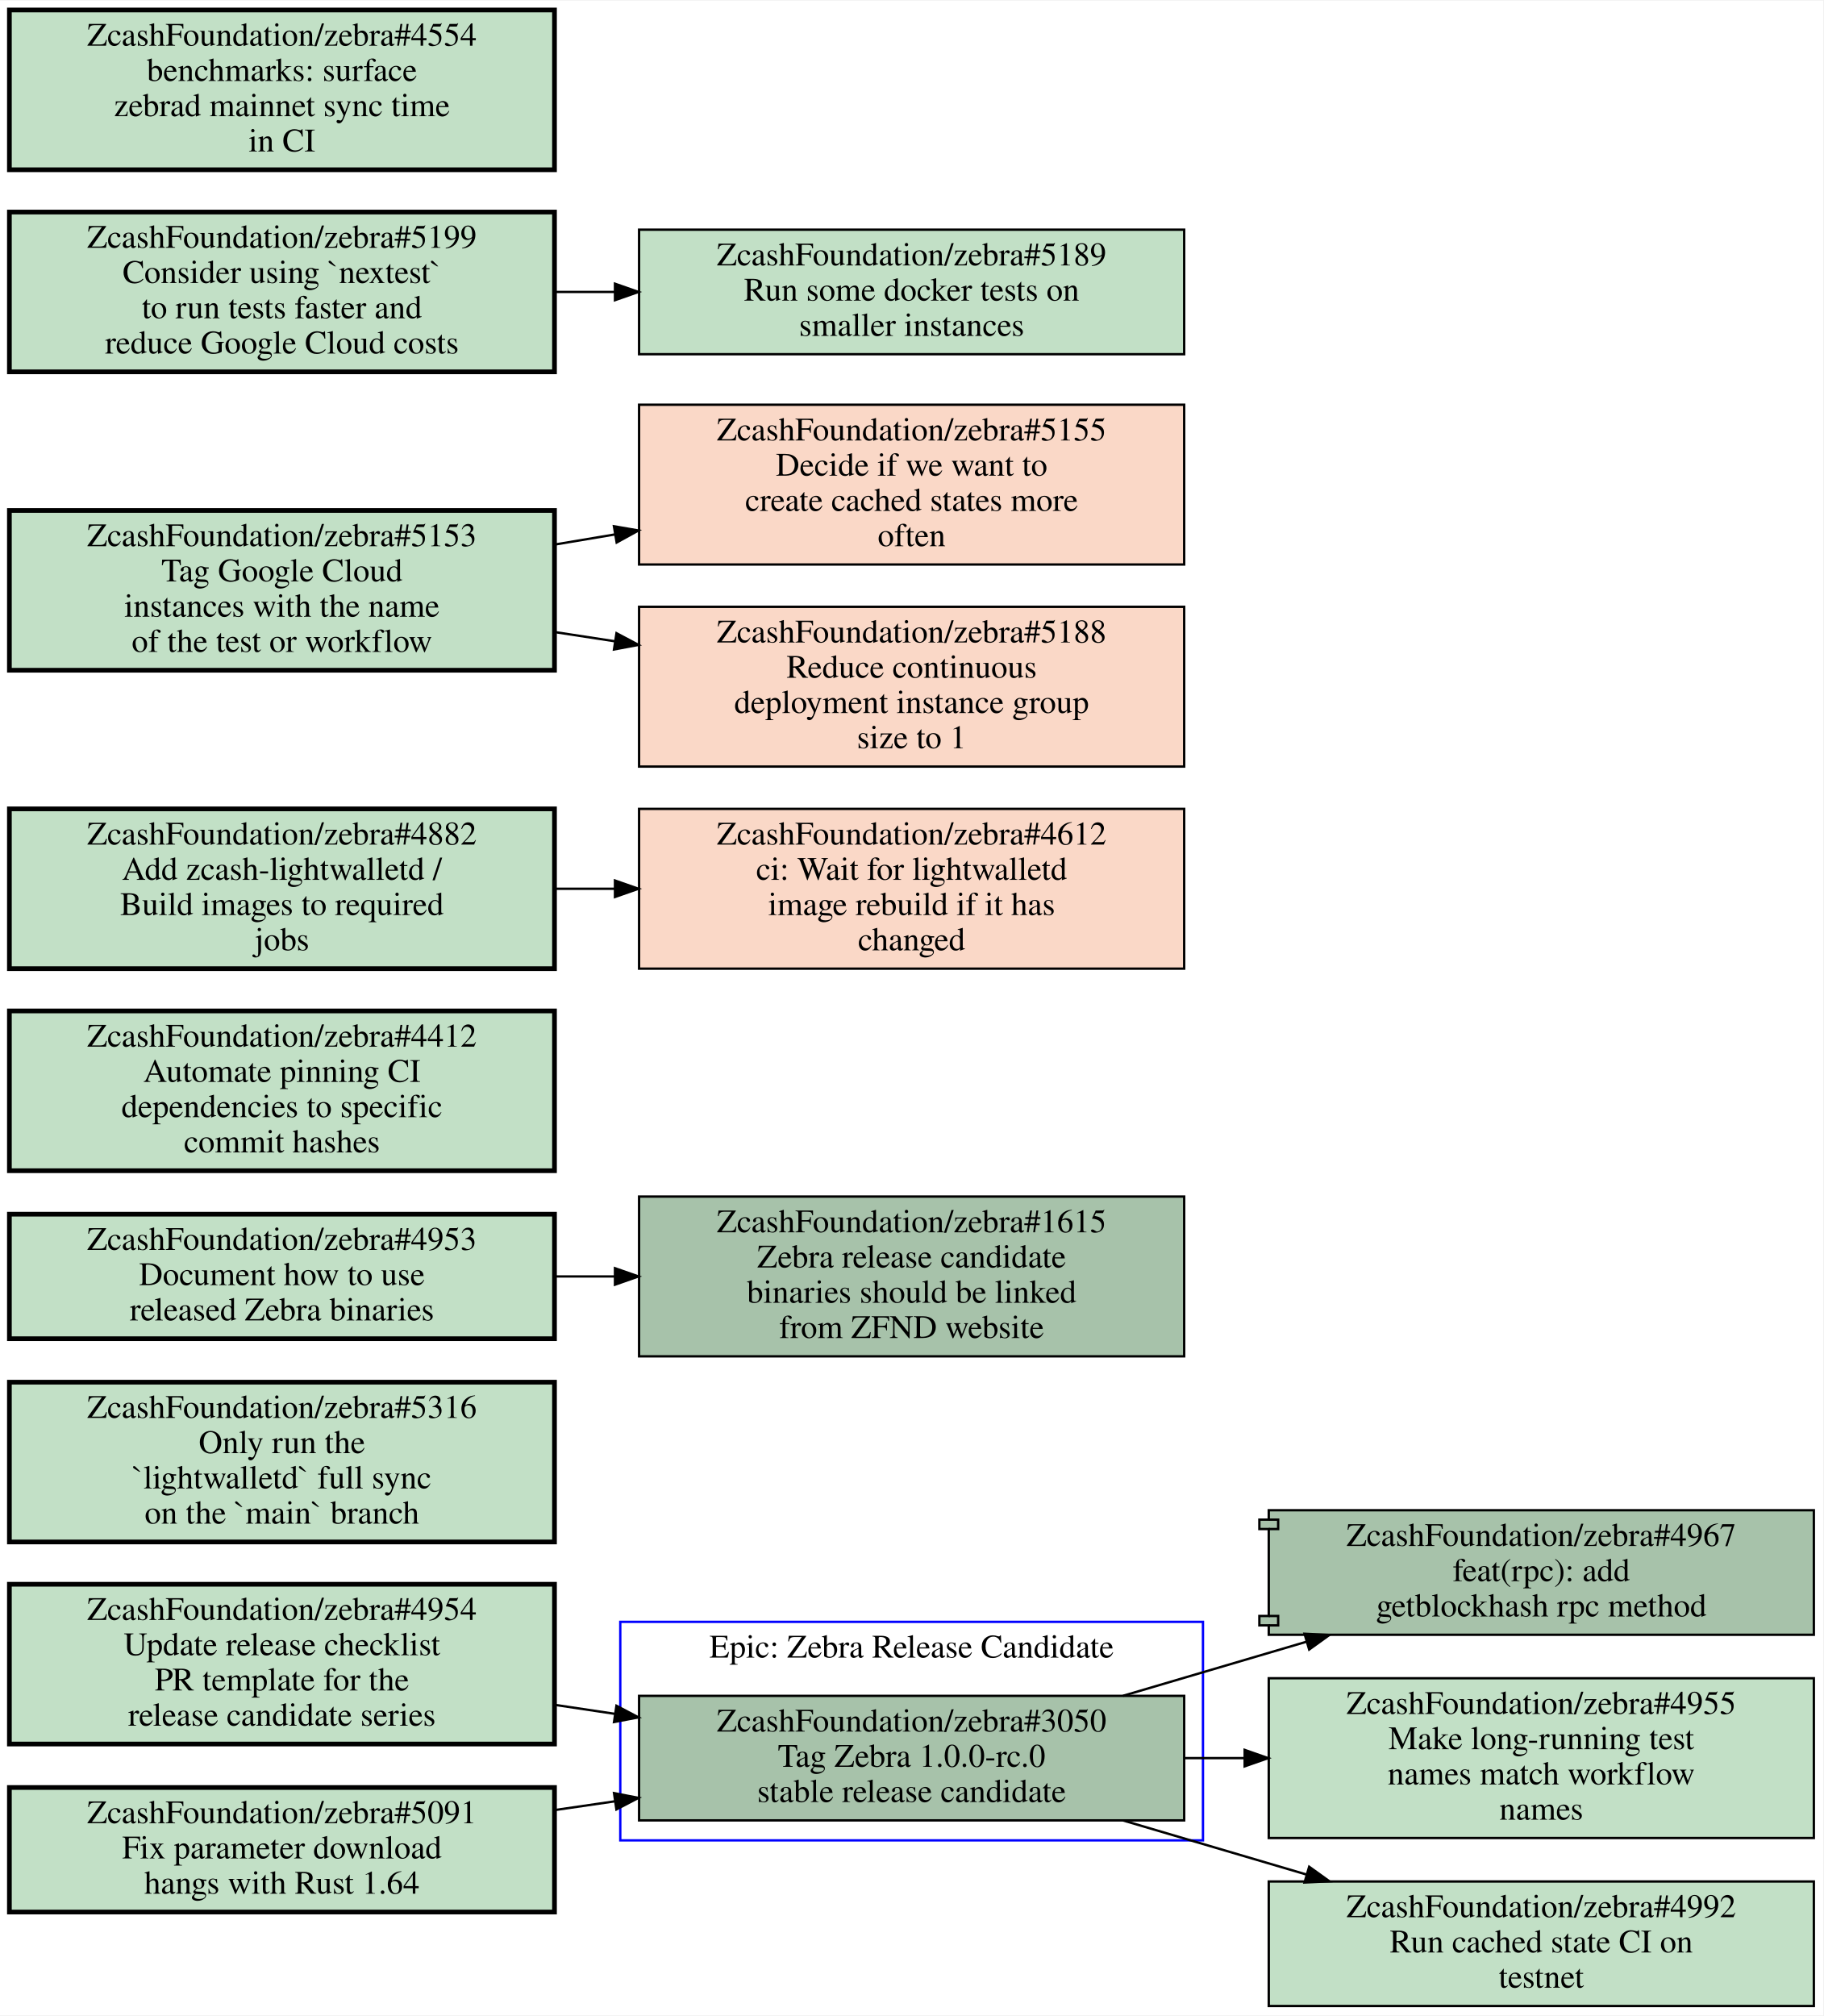
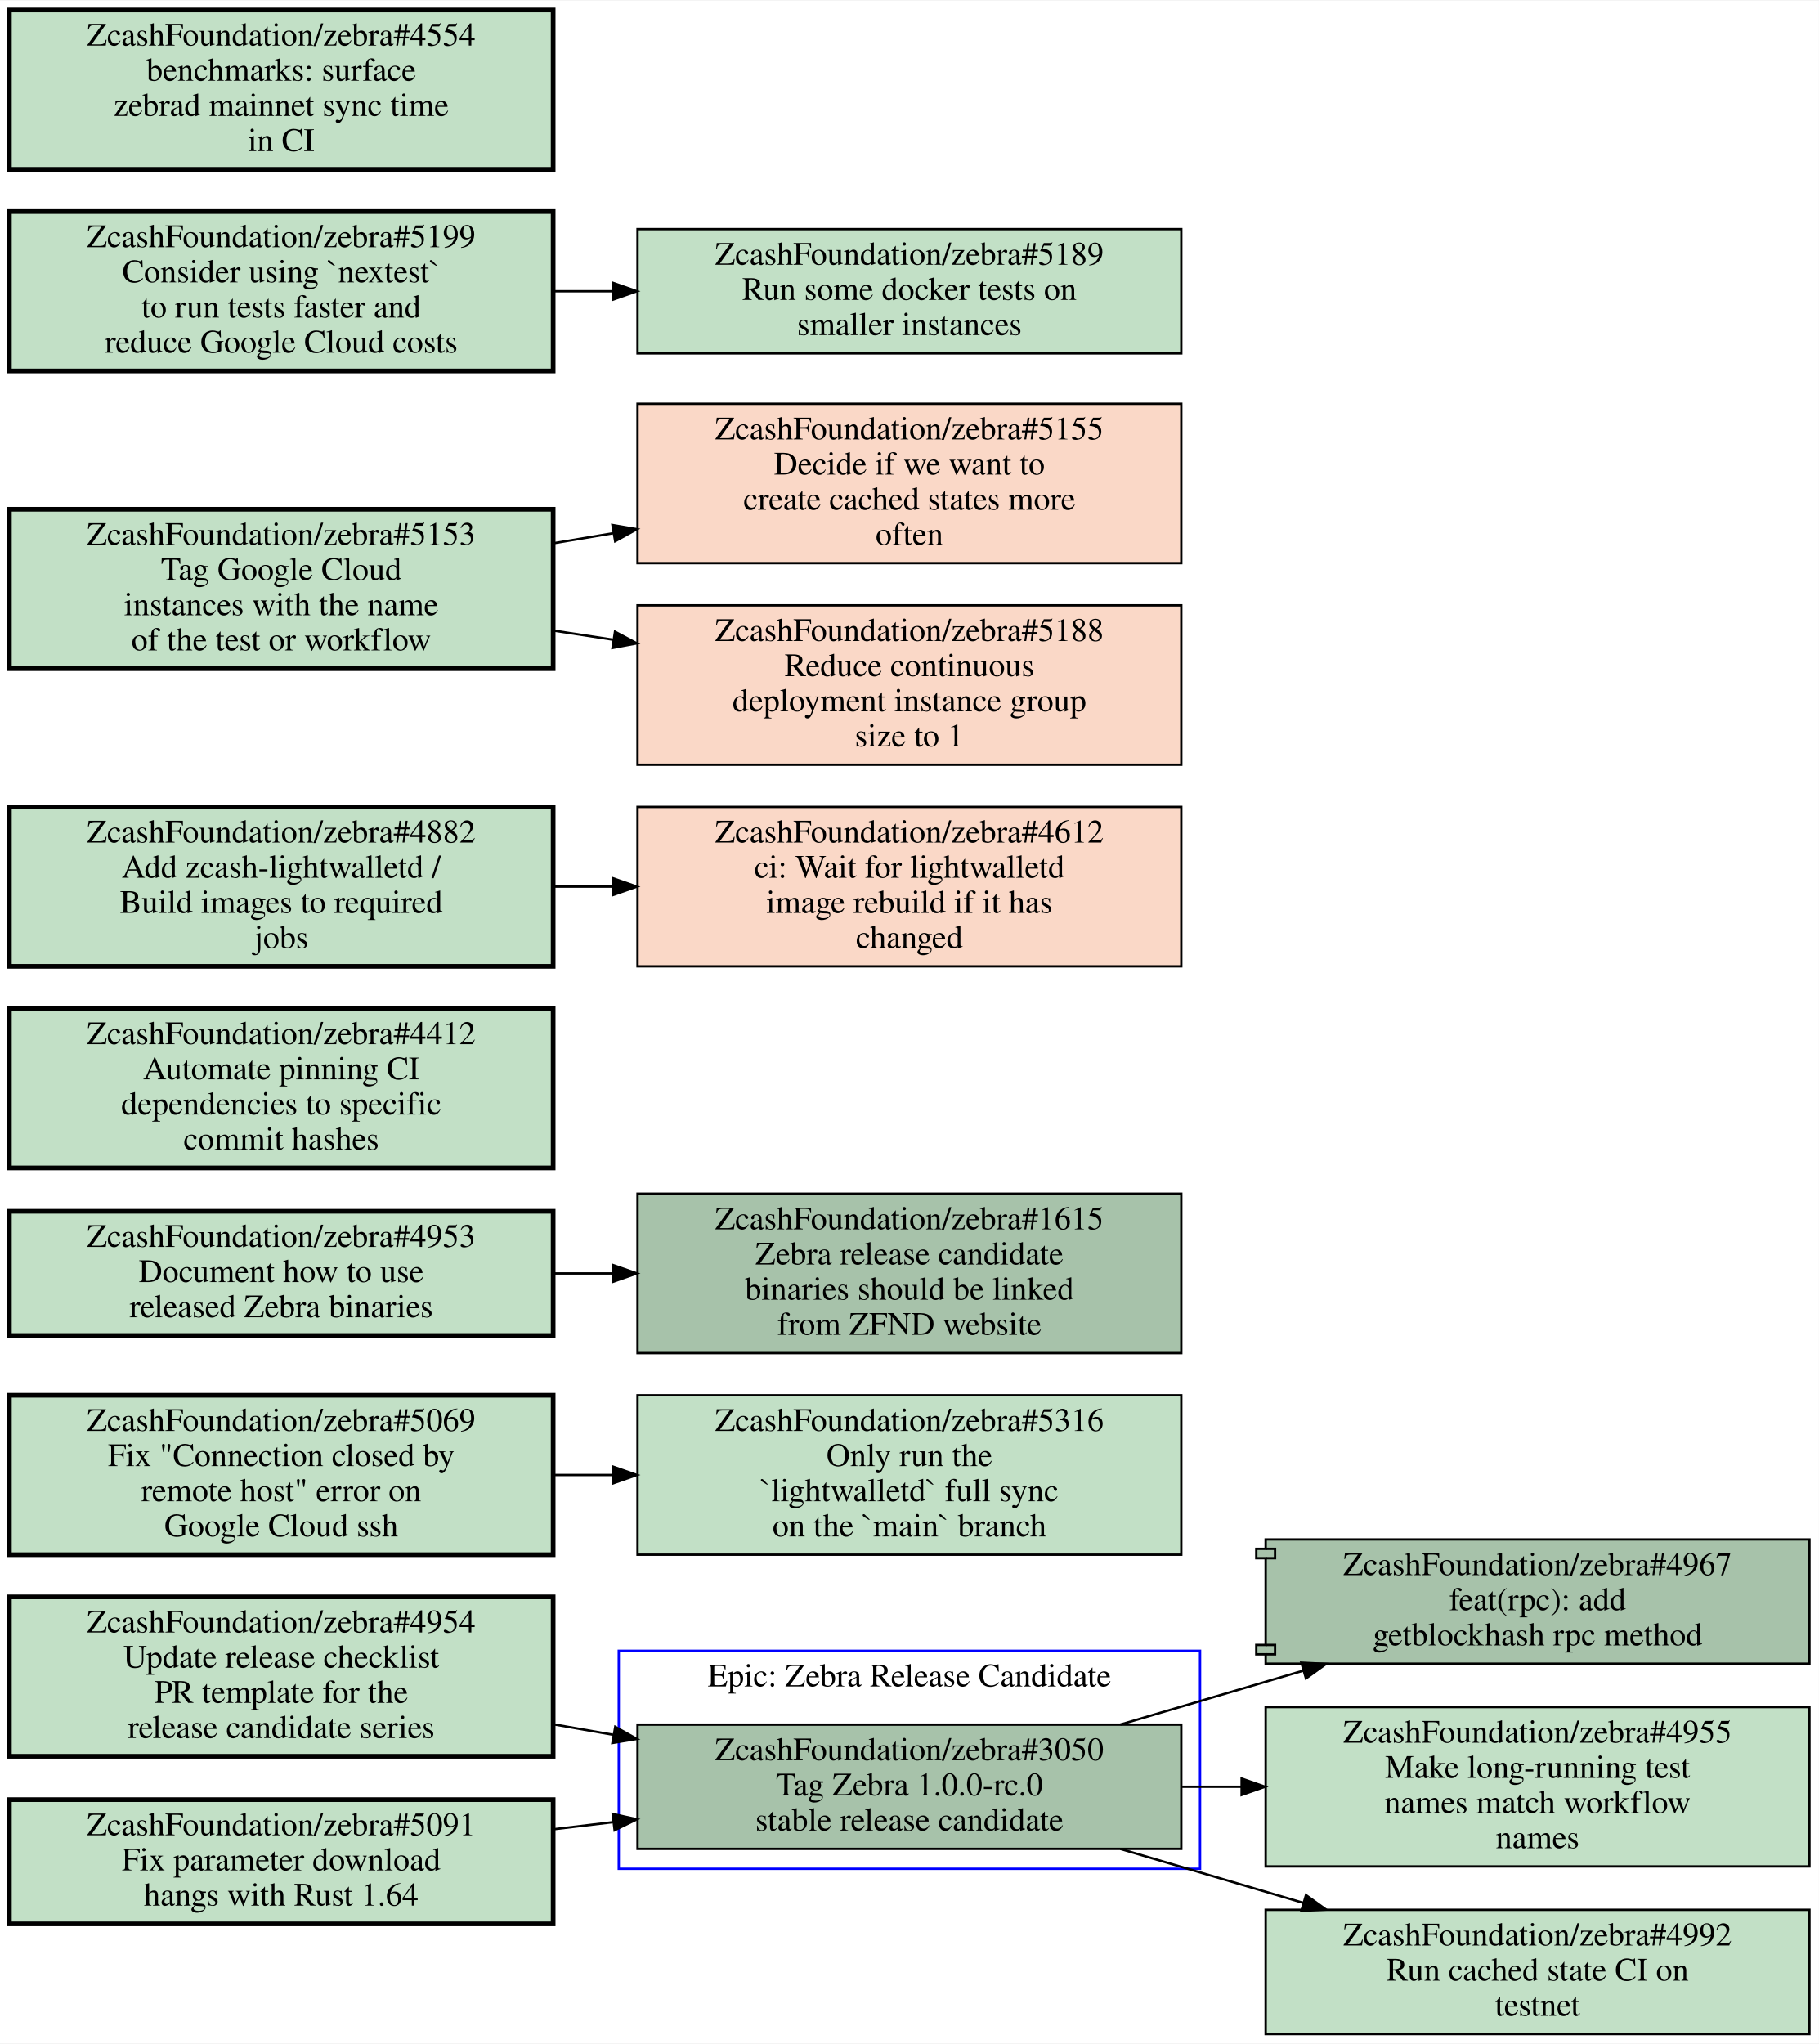
- <svg xmlns="http://www.w3.org/2000/svg" xmlns:xlink="http://www.w3.org/1999/xlink" width="776pt" height="858pt" viewBox="0.00 0.00 776.00 857.50">
-   <g id="graph0" class="graph" transform="scale(1 1) rotate(0) translate(4 853.5)">
-     <polygon fill="#ffffff" stroke="transparent" points="-4,4 -4,-853.5 772,-853.5 772,4 -4,4" />
+ <svg xmlns="http://www.w3.org/2000/svg" xmlns:xlink="http://www.w3.org/1999/xlink" width="776pt" height="872pt" viewBox="0.00 0.00 776.00 871.50">
+   <g id="graph0" class="graph" transform="scale(1 1) rotate(0) translate(4 867.5)">
+     <polygon fill="#ffffff" stroke="transparent" points="-4,4 -4,-867.5 772,-867.5 772,4 -4,4" />
    <g id="clust1" class="cluster">
      <polygon fill="none" stroke="#0000ff" points="260,-70.5 260,-163.5 508,-163.5 508,-70.5 260,-70.5" />
      <text text-anchor="middle" x="384" y="-148.3" font-family="Times,serif" font-size="14.00" fill="#000000">Epic: Zebra Release Candidate</text>
    </g>
    <g id="node1" class="node open">
      <g id="a_node1">
        <a xlink:href="https://github.com/ZcashFoundation/zebra/issues/3050" xlink:title="ZcashFoundation/zebra#3050&#10;Tag Zebra 1.0.0-rc.0&#10;stable release candidate" target="_blank">
          <polygon fill="#a7c2aa" stroke="#000000" points="500,-132 268,-132 268,-79 500,-79 500,-132" />
          <text text-anchor="middle" x="384" y="-116.8" font-family="Times,serif" font-size="14.00" fill="#000000">ZcashFoundation/zebra#3050</text>
          <text text-anchor="middle" x="384" y="-101.8" font-family="Times,serif" font-size="14.00" fill="#000000">Tag Zebra 1.0.0-rc.0</text>
          <text text-anchor="middle" x="384" y="-86.8" font-family="Times,serif" font-size="14.00" fill="#000000">stable release candidate</text>
        </a>
      </g>
    </g>
    <g id="node2" class="node open">
      <g id="a_node2">
        <a xlink:href="https://github.com/ZcashFoundation/zebra/pull/4967" xlink:title="ZcashFoundation/zebra#4967&#10;feat(rpc): add&#10;getblockhash rpc method" target="_blank">
          <polygon fill="#a7c2aa" stroke="#000000" points="768,-211 536,-211 536,-207 532,-207 532,-203 536,-203 536,-166 532,-166 532,-162 536,-162 536,-158 768,-158 768,-211" />
          <polyline fill="none" stroke="#000000" points="536,-207 540,-207 540,-203 536,-203 " />
          <polyline fill="none" stroke="#000000" points="536,-166 540,-166 540,-162 536,-162 " />
          <text text-anchor="middle" x="652" y="-195.8" font-family="Times,serif" font-size="14.00" fill="#000000">ZcashFoundation/zebra#4967</text>
          <text text-anchor="middle" x="652" y="-180.8" font-family="Times,serif" font-size="14.00" fill="#000000">feat(rpc): add</text>
          <text text-anchor="middle" x="652" y="-165.8" font-family="Times,serif" font-size="14.00" fill="#000000">getblockhash rpc method</text>
        </a>
      </g>
    </g>
    <g id="edge1" class="edge">
      <path fill="none" stroke="#000000" d="M473.99,-132.03C499.07,-139.42 526.46,-147.49 552.07,-155.04" />
      <polygon fill="#000000" stroke="#000000" points="551.218,-158.438 561.8,-157.91 553.199,-151.724 551.218,-158.438" />
    </g>
    <g id="node3" class="node open">
      <g id="a_node3">
        <a xlink:href="https://github.com/ZcashFoundation/zebra/issues/4955" xlink:title="ZcashFoundation/zebra#4955&#10;Make long-running test&#10;names match workflow&#10;names" target="_blank">
          <polygon fill="#c2e0c6" stroke="#000000" points="768,-139.5 536,-139.5 536,-71.5 768,-71.5 768,-139.5" />
          <text text-anchor="middle" x="652" y="-124.3" font-family="Times,serif" font-size="14.00" fill="#000000">ZcashFoundation/zebra#4955</text>
          <text text-anchor="middle" x="652" y="-109.3" font-family="Times,serif" font-size="14.00" fill="#000000">Make long-running test</text>
          <text text-anchor="middle" x="652" y="-94.3" font-family="Times,serif" font-size="14.00" fill="#000000">names match workflow</text>
          <text text-anchor="middle" x="652" y="-79.3" font-family="Times,serif" font-size="14.00" fill="#000000">names</text>
        </a>
      </g>
    </g>
    <g id="edge2" class="edge">
      <path fill="none" stroke="#000000" d="M500.38,-105.5C508.71,-105.5 517.14,-105.5 525.53,-105.5" />
      <polygon fill="#000000" stroke="#000000" points="525.74,-109 535.74,-105.5 525.74,-102 525.74,-109" />
    </g>
    <g id="node4" class="node open">
      <g id="a_node4">
        <a xlink:href="https://github.com/ZcashFoundation/zebra/issues/4992" xlink:title="ZcashFoundation/zebra#4992&#10;Run cached state CI on&#10;testnet" target="_blank">
          <polygon fill="#c2e0c6" stroke="#000000" points="768,-53 536,-53 536,0 768,0 768,-53" />
          <text text-anchor="middle" x="652" y="-37.8" font-family="Times,serif" font-size="14.00" fill="#000000">ZcashFoundation/zebra#4992</text>
          <text text-anchor="middle" x="652" y="-22.8" font-family="Times,serif" font-size="14.00" fill="#000000">Run cached state CI on</text>
          <text text-anchor="middle" x="652" y="-7.8" font-family="Times,serif" font-size="14.00" fill="#000000">testnet</text>
        </a>
      </g>
    </g>
    <g id="edge3" class="edge">
      <path fill="none" stroke="#000000" d="M473.99,-78.974C499.07,-71.581 526.46,-63.506 552.07,-55.956" />
      <polygon fill="#000000" stroke="#000000" points="553.196,-59.273 561.8,-53.09 551.218,-52.558 553.196,-59.273" />
    </g>
    <g id="node5" class="node open">
      <g id="a_node5">
        <a xlink:href="https://github.com/ZcashFoundation/zebra/issues/5316" xlink:title="ZcashFoundation/zebra#5316&#10;Only run the&#10;`lightwalletd` full sync&#10;on the `main` branch" target="_blank">
-           <polygon fill="#c2e0c6" stroke="#000000" stroke-width="2" points="232,-265.5 0,-265.5 0,-197.5 232,-197.5 232,-265.5" />
-           <text text-anchor="middle" x="116" y="-250.3" font-family="Times,serif" font-size="14.00" fill="#000000">ZcashFoundation/zebra#5316</text>
-           <text text-anchor="middle" x="116" y="-235.3" font-family="Times,serif" font-size="14.00" fill="#000000">Only run the</text>
-           <text text-anchor="middle" x="116" y="-220.3" font-family="Times,serif" font-size="14.00" fill="#000000">`lightwalletd` full sync</text>
-           <text text-anchor="middle" x="116" y="-205.3" font-family="Times,serif" font-size="14.00" fill="#000000">on the `main` branch</text>
+           <polygon fill="#c2e0c6" stroke="#000000" points="500,-272.5 268,-272.5 268,-204.5 500,-204.5 500,-272.5" />
+           <text text-anchor="middle" x="384" y="-257.3" font-family="Times,serif" font-size="14.00" fill="#000000">ZcashFoundation/zebra#5316</text>
+           <text text-anchor="middle" x="384" y="-242.3" font-family="Times,serif" font-size="14.00" fill="#000000">Only run the</text>
+           <text text-anchor="middle" x="384" y="-227.3" font-family="Times,serif" font-size="14.00" fill="#000000">`lightwalletd` full sync</text>
+           <text text-anchor="middle" x="384" y="-212.3" font-family="Times,serif" font-size="14.00" fill="#000000">on the `main` branch</text>
        </a>
      </g>
    </g>
    <g id="node6" class="node open">
      <g id="a_node6">
-         <a xlink:href="https://github.com/ZcashFoundation/zebra/issues/4953" xlink:title="ZcashFoundation/zebra#4953&#10;Document how to use&#10;released Zebra binaries" target="_blank">
-           <polygon fill="#c2e0c6" stroke="#000000" stroke-width="2" points="232,-337 0,-337 0,-284 232,-284 232,-337" />
-           <text text-anchor="middle" x="116" y="-321.8" font-family="Times,serif" font-size="14.00" fill="#000000">ZcashFoundation/zebra#4953</text>
-           <text text-anchor="middle" x="116" y="-306.8" font-family="Times,serif" font-size="14.00" fill="#000000">Document how to use</text>
-           <text text-anchor="middle" x="116" y="-291.8" font-family="Times,serif" font-size="14.00" fill="#000000">released Zebra binaries</text>
-         </a>
-       </g>
+         <a xlink:href="https://github.com/ZcashFoundation/zebra/issues/5069" xlink:title="ZcashFoundation/zebra#5069&#10;Fix &quot;Connection closed by&#10;remote host&quot; error on&#10;Google Cloud ssh" target="_blank">
+           <polygon fill="#c2e0c6" stroke="#000000" stroke-width="2" points="232,-272.5 0,-272.5 0,-204.5 232,-204.5 232,-272.5" />
+           <text text-anchor="middle" x="116" y="-257.3" font-family="Times,serif" font-size="14.00" fill="#000000">ZcashFoundation/zebra#5069</text>
+           <text text-anchor="middle" x="116" y="-242.3" font-family="Times,serif" font-size="14.00" fill="#000000">Fix "Connection closed by</text>
+           <text text-anchor="middle" x="116" y="-227.3" font-family="Times,serif" font-size="14.00" fill="#000000">remote host" error on</text>
+           <text text-anchor="middle" x="116" y="-212.3" font-family="Times,serif" font-size="14.00" fill="#000000">Google Cloud ssh</text>
+         </a>
+       </g>
+     </g>
+     <g id="edge4" class="edge">
+       <path fill="none" stroke="#000000" d="M232.38,-238.5C240.71,-238.5 249.14,-238.5 257.53,-238.5" />
+       <polygon fill="#000000" stroke="#000000" points="257.74,-242 267.74,-238.5 257.74,-235 257.74,-242" />
    </g>
    <g id="node7" class="node open">
      <g id="a_node7">
-         <a xlink:href="https://github.com/ZcashFoundation/zebra/issues/1615" xlink:title="ZcashFoundation/zebra#1615&#10;Zebra release candidate&#10;binaries should be linked&#10;from ZFND website" target="_blank">
-           <polygon fill="#a7c2aa" stroke="#000000" points="500,-344.5 268,-344.5 268,-276.5 500,-276.5 500,-344.5" />
-           <text text-anchor="middle" x="384" y="-329.3" font-family="Times,serif" font-size="14.00" fill="#000000">ZcashFoundation/zebra#1615</text>
-           <text text-anchor="middle" x="384" y="-314.3" font-family="Times,serif" font-size="14.00" fill="#000000">Zebra release candidate</text>
-           <text text-anchor="middle" x="384" y="-299.3" font-family="Times,serif" font-size="14.00" fill="#000000">binaries should be linked</text>
-           <text text-anchor="middle" x="384" y="-284.3" font-family="Times,serif" font-size="14.00" fill="#000000">from ZFND website</text>
-         </a>
-       </g>
-     </g>
-     <g id="edge4" class="edge">
-       <path fill="none" stroke="#000000" d="M232.38,-310.5C240.71,-310.5 249.14,-310.5 257.53,-310.5" />
-       <polygon fill="#000000" stroke="#000000" points="257.74,-314 267.74,-310.5 257.74,-307 257.74,-314" />
+         <a xlink:href="https://github.com/ZcashFoundation/zebra/issues/4953" xlink:title="ZcashFoundation/zebra#4953&#10;Document how to use&#10;released Zebra binaries" target="_blank">
+           <polygon fill="#c2e0c6" stroke="#000000" stroke-width="2" points="232,-351 0,-351 0,-298 232,-298 232,-351" />
+           <text text-anchor="middle" x="116" y="-335.8" font-family="Times,serif" font-size="14.00" fill="#000000">ZcashFoundation/zebra#4953</text>
+           <text text-anchor="middle" x="116" y="-320.8" font-family="Times,serif" font-size="14.00" fill="#000000">Document how to use</text>
+           <text text-anchor="middle" x="116" y="-305.8" font-family="Times,serif" font-size="14.00" fill="#000000">released Zebra binaries</text>
+         </a>
+       </g>
    </g>
    <g id="node8" class="node open">
      <g id="a_node8">
-         <a xlink:href="https://github.com/ZcashFoundation/zebra/issues/4954" xlink:title="ZcashFoundation/zebra#4954&#10;Update release checklist&#10;PR template for the&#10;release candidate series" target="_blank">
-           <polygon fill="#c2e0c6" stroke="#000000" stroke-width="2" points="232,-179.5 0,-179.5 0,-111.5 232,-111.5 232,-179.5" />
-           <text text-anchor="middle" x="116" y="-164.3" font-family="Times,serif" font-size="14.00" fill="#000000">ZcashFoundation/zebra#4954</text>
-           <text text-anchor="middle" x="116" y="-149.3" font-family="Times,serif" font-size="14.00" fill="#000000">Update release checklist</text>
-           <text text-anchor="middle" x="116" y="-134.3" font-family="Times,serif" font-size="14.00" fill="#000000">PR template for the</text>
-           <text text-anchor="middle" x="116" y="-119.3" font-family="Times,serif" font-size="14.00" fill="#000000">release candidate series</text>
+         <a xlink:href="https://github.com/ZcashFoundation/zebra/issues/1615" xlink:title="ZcashFoundation/zebra#1615&#10;Zebra release candidate&#10;binaries should be linked&#10;from ZFND website" target="_blank">
+           <polygon fill="#a7c2aa" stroke="#000000" points="500,-358.5 268,-358.5 268,-290.5 500,-290.5 500,-358.5" />
+           <text text-anchor="middle" x="384" y="-343.3" font-family="Times,serif" font-size="14.00" fill="#000000">ZcashFoundation/zebra#1615</text>
+           <text text-anchor="middle" x="384" y="-328.3" font-family="Times,serif" font-size="14.00" fill="#000000">Zebra release candidate</text>
+           <text text-anchor="middle" x="384" y="-313.3" font-family="Times,serif" font-size="14.00" fill="#000000">binaries should be linked</text>
+           <text text-anchor="middle" x="384" y="-298.3" font-family="Times,serif" font-size="14.00" fill="#000000">from ZFND website</text>
        </a>
      </g>
    </g>
    <g id="edge5" class="edge">
-       <path fill="none" stroke="#000000" d="M232.38,-128.13C240.81,-126.87 249.33,-125.6 257.81,-124.33" />
-       <polygon fill="#000000" stroke="#000000" points="258.365,-127.786 267.74,-122.85 257.333,-120.862 258.365,-127.786" />
+       <path fill="none" stroke="#000000" d="M232.38,-324.5C240.71,-324.5 249.14,-324.5 257.53,-324.5" />
+       <polygon fill="#000000" stroke="#000000" points="257.74,-328 267.74,-324.5 257.74,-321 257.74,-328" />
    </g>
    <g id="node9" class="node open">
      <g id="a_node9">
+         <a xlink:href="https://github.com/ZcashFoundation/zebra/issues/4954" xlink:title="ZcashFoundation/zebra#4954&#10;Update release checklist&#10;PR template for the&#10;release candidate series" target="_blank">
+           <polygon fill="#c2e0c6" stroke="#000000" stroke-width="2" points="232,-186.5 0,-186.5 0,-118.5 232,-118.5 232,-186.5" />
+           <text text-anchor="middle" x="116" y="-171.3" font-family="Times,serif" font-size="14.00" fill="#000000">ZcashFoundation/zebra#4954</text>
+           <text text-anchor="middle" x="116" y="-156.3" font-family="Times,serif" font-size="14.00" fill="#000000">Update release checklist</text>
+           <text text-anchor="middle" x="116" y="-141.3" font-family="Times,serif" font-size="14.00" fill="#000000">PR template for the</text>
+           <text text-anchor="middle" x="116" y="-126.3" font-family="Times,serif" font-size="14.00" fill="#000000">release candidate series</text>
+         </a>
+       </g>
+     </g>
+     <g id="edge6" class="edge">
+       <path fill="none" stroke="#000000" d="M232.38,-132.09C240.81,-130.61 249.33,-129.12 257.81,-127.63" />
+       <polygon fill="#000000" stroke="#000000" points="258.494,-131.064 267.74,-125.89 257.286,-124.169 258.494,-131.064" />
+     </g>
+     <g id="node10" class="node open">
+       <g id="a_node10">
        <a xlink:href="https://github.com/ZcashFoundation/zebra/issues/4412" xlink:title="ZcashFoundation/zebra#4412&#10;Automate pinning CI&#10;dependencies to specific&#10;commit hashes" target="_blank">
-           <polygon fill="#c2e0c6" stroke="#000000" stroke-width="2" points="232,-423.5 0,-423.5 0,-355.5 232,-355.5 232,-423.5" />
-           <text text-anchor="middle" x="116" y="-408.3" font-family="Times,serif" font-size="14.00" fill="#000000">ZcashFoundation/zebra#4412</text>
-           <text text-anchor="middle" x="116" y="-393.3" font-family="Times,serif" font-size="14.00" fill="#000000">Automate pinning CI</text>
-           <text text-anchor="middle" x="116" y="-378.3" font-family="Times,serif" font-size="14.00" fill="#000000">dependencies to specific</text>
-           <text text-anchor="middle" x="116" y="-363.3" font-family="Times,serif" font-size="14.00" fill="#000000">commit hashes</text>
-         </a>
-       </g>
-     </g>
-     <g id="node10" class="node closed">
-       <g id="a_node10">
+           <polygon fill="#c2e0c6" stroke="#000000" stroke-width="2" points="232,-437.5 0,-437.5 0,-369.5 232,-369.5 232,-437.5" />
+           <text text-anchor="middle" x="116" y="-422.3" font-family="Times,serif" font-size="14.00" fill="#000000">ZcashFoundation/zebra#4412</text>
+           <text text-anchor="middle" x="116" y="-407.3" font-family="Times,serif" font-size="14.00" fill="#000000">Automate pinning CI</text>
+           <text text-anchor="middle" x="116" y="-392.3" font-family="Times,serif" font-size="14.00" fill="#000000">dependencies to specific</text>
+           <text text-anchor="middle" x="116" y="-377.3" font-family="Times,serif" font-size="14.00" fill="#000000">commit hashes</text>
+         </a>
+       </g>
+     </g>
+     <g id="node11" class="node closed">
+       <g id="a_node11">
        <a xlink:href="https://github.com/ZcashFoundation/zebra/issues/4612" xlink:title="ZcashFoundation/zebra#4612&#10;ci: Wait for lightwalletd&#10;image rebuild if it has&#10;changed" target="_blank">
-           <polygon fill="#fad8c7" stroke="#000000" points="500,-509.5 268,-509.5 268,-441.5 500,-441.5 500,-509.5" />
-           <text text-anchor="middle" x="384" y="-494.3" font-family="Times,serif" font-size="14.00" fill="#000000">ZcashFoundation/zebra#4612</text>
-           <text text-anchor="middle" x="384" y="-479.3" font-family="Times,serif" font-size="14.00" fill="#000000">ci: Wait for lightwalletd</text>
-           <text text-anchor="middle" x="384" y="-464.3" font-family="Times,serif" font-size="14.00" fill="#000000">image rebuild if it has</text>
-           <text text-anchor="middle" x="384" y="-449.3" font-family="Times,serif" font-size="14.00" fill="#000000">changed</text>
-         </a>
-       </g>
-     </g>
-     <g id="node11" class="node open">
-       <g id="a_node11">
-         <a xlink:href="https://github.com/ZcashFoundation/zebra/issues/5091" xlink:title="ZcashFoundation/zebra#5091&#10;Fix parameter download&#10;hangs with Rust 1.64" target="_blank">
-           <polygon fill="#c2e0c6" stroke="#000000" stroke-width="2" points="232,-93 0,-93 0,-40 232,-40 232,-93" />
-           <text text-anchor="middle" x="116" y="-77.8" font-family="Times,serif" font-size="14.00" fill="#000000">ZcashFoundation/zebra#5091</text>
-           <text text-anchor="middle" x="116" y="-62.8" font-family="Times,serif" font-size="14.00" fill="#000000">Fix parameter download</text>
-           <text text-anchor="middle" x="116" y="-47.8" font-family="Times,serif" font-size="14.00" fill="#000000">hangs with Rust 1.64</text>
-         </a>
-       </g>
-     </g>
-     <g id="edge6" class="edge">
-       <path fill="none" stroke="#000000" d="M232.38,-83.436C240.81,-84.662 249.33,-85.902 257.81,-87.136" />
-       <polygon fill="#000000" stroke="#000000" points="257.34,-90.604 267.74,-88.581 258.348,-83.677 257.34,-90.604" />
+           <polygon fill="#fad8c7" stroke="#000000" points="500,-523.5 268,-523.5 268,-455.5 500,-455.5 500,-523.5" />
+           <text text-anchor="middle" x="384" y="-508.3" font-family="Times,serif" font-size="14.00" fill="#000000">ZcashFoundation/zebra#4612</text>
+           <text text-anchor="middle" x="384" y="-493.3" font-family="Times,serif" font-size="14.00" fill="#000000">ci: Wait for lightwalletd</text>
+           <text text-anchor="middle" x="384" y="-478.3" font-family="Times,serif" font-size="14.00" fill="#000000">image rebuild if it has</text>
+           <text text-anchor="middle" x="384" y="-463.3" font-family="Times,serif" font-size="14.00" fill="#000000">changed</text>
+         </a>
+       </g>
    </g>
    <g id="node12" class="node open">
      <g id="a_node12">
+         <a xlink:href="https://github.com/ZcashFoundation/zebra/issues/5091" xlink:title="ZcashFoundation/zebra#5091&#10;Fix parameter download&#10;hangs with Rust 1.64" target="_blank">
+           <polygon fill="#c2e0c6" stroke="#000000" stroke-width="2" points="232,-100 0,-100 0,-47 232,-47 232,-100" />
+           <text text-anchor="middle" x="116" y="-84.8" font-family="Times,serif" font-size="14.00" fill="#000000">ZcashFoundation/zebra#5091</text>
+           <text text-anchor="middle" x="116" y="-69.8" font-family="Times,serif" font-size="14.00" fill="#000000">Fix parameter download</text>
+           <text text-anchor="middle" x="116" y="-54.8" font-family="Times,serif" font-size="14.00" fill="#000000">hangs with Rust 1.64</text>
+         </a>
+       </g>
+     </g>
+     <g id="edge7" class="edge">
+       <path fill="none" stroke="#000000" d="M232.38,-87.396C240.71,-88.391 249.14,-89.398 257.53,-90.399" />
+       <polygon fill="#000000" stroke="#000000" points="257.396,-93.908 267.74,-91.618 258.226,-86.957 257.396,-93.908" />
+     </g>
+     <g id="node13" class="node open">
+       <g id="a_node13">
        <a xlink:href="https://github.com/ZcashFoundation/zebra/issues/5153" xlink:title="ZcashFoundation/zebra#5153&#10;Tag Google Cloud&#10;instances with the name&#10;of the test or workflow" target="_blank">
-           <polygon fill="#c2e0c6" stroke="#000000" stroke-width="2" points="232,-636.5 0,-636.5 0,-568.5 232,-568.5 232,-636.5" />
-           <text text-anchor="middle" x="116" y="-621.3" font-family="Times,serif" font-size="14.00" fill="#000000">ZcashFoundation/zebra#5153</text>
-           <text text-anchor="middle" x="116" y="-606.3" font-family="Times,serif" font-size="14.00" fill="#000000">Tag Google Cloud</text>
-           <text text-anchor="middle" x="116" y="-591.3" font-family="Times,serif" font-size="14.00" fill="#000000">instances with the name</text>
-           <text text-anchor="middle" x="116" y="-576.3" font-family="Times,serif" font-size="14.00" fill="#000000">of the test or workflow</text>
-         </a>
-       </g>
-     </g>
-     <g id="node13" class="node closed">
-       <g id="a_node13">
-         <a xlink:href="https://github.com/ZcashFoundation/zebra/issues/5155" xlink:title="ZcashFoundation/zebra#5155&#10;Decide if we want to&#10;create cached states more&#10;often" target="_blank">
-           <polygon fill="#fad8c7" stroke="#000000" points="500,-681.5 268,-681.5 268,-613.5 500,-613.5 500,-681.5" />
-           <text text-anchor="middle" x="384" y="-666.3" font-family="Times,serif" font-size="14.00" fill="#000000">ZcashFoundation/zebra#5155</text>
-           <text text-anchor="middle" x="384" y="-651.3" font-family="Times,serif" font-size="14.00" fill="#000000">Decide if we want to</text>
-           <text text-anchor="middle" x="384" y="-636.3" font-family="Times,serif" font-size="14.00" fill="#000000">create cached states more</text>
-           <text text-anchor="middle" x="384" y="-621.3" font-family="Times,serif" font-size="14.00" fill="#000000">often</text>
-         </a>
-       </g>
-     </g>
-     <g id="edge7" class="edge">
-       <path fill="none" stroke="#000000" d="M232.38,-622.04C240.81,-623.46 249.33,-624.89 257.81,-626.31" />
-       <polygon fill="#000000" stroke="#000000" points="257.298,-629.773 267.74,-627.98 258.459,-622.87 257.298,-629.773" />
+           <polygon fill="#c2e0c6" stroke="#000000" stroke-width="2" points="232,-650.5 0,-650.5 0,-582.5 232,-582.5 232,-650.5" />
+           <text text-anchor="middle" x="116" y="-635.3" font-family="Times,serif" font-size="14.00" fill="#000000">ZcashFoundation/zebra#5153</text>
+           <text text-anchor="middle" x="116" y="-620.3" font-family="Times,serif" font-size="14.00" fill="#000000">Tag Google Cloud</text>
+           <text text-anchor="middle" x="116" y="-605.3" font-family="Times,serif" font-size="14.00" fill="#000000">instances with the name</text>
+           <text text-anchor="middle" x="116" y="-590.3" font-family="Times,serif" font-size="14.00" fill="#000000">of the test or workflow</text>
+         </a>
+       </g>
    </g>
    <g id="node14" class="node closed">
      <g id="a_node14">
+         <a xlink:href="https://github.com/ZcashFoundation/zebra/issues/5155" xlink:title="ZcashFoundation/zebra#5155&#10;Decide if we want to&#10;create cached states more&#10;often" target="_blank">
+           <polygon fill="#fad8c7" stroke="#000000" points="500,-695.5 268,-695.5 268,-627.5 500,-627.5 500,-695.5" />
+           <text text-anchor="middle" x="384" y="-680.3" font-family="Times,serif" font-size="14.00" fill="#000000">ZcashFoundation/zebra#5155</text>
+           <text text-anchor="middle" x="384" y="-665.3" font-family="Times,serif" font-size="14.00" fill="#000000">Decide if we want to</text>
+           <text text-anchor="middle" x="384" y="-650.3" font-family="Times,serif" font-size="14.00" fill="#000000">create cached states more</text>
+           <text text-anchor="middle" x="384" y="-635.3" font-family="Times,serif" font-size="14.00" fill="#000000">often</text>
+         </a>
+       </g>
+     </g>
+     <g id="edge8" class="edge">
+       <path fill="none" stroke="#000000" d="M232.38,-636.04C240.81,-637.46 249.33,-638.89 257.81,-640.31" />
+       <polygon fill="#000000" stroke="#000000" points="257.298,-643.773 267.74,-641.98 258.459,-636.87 257.298,-643.773" />
+     </g>
+     <g id="node15" class="node closed">
+       <g id="a_node15">
        <a xlink:href="https://github.com/ZcashFoundation/zebra/issues/5188" xlink:title="ZcashFoundation/zebra#5188&#10;Reduce continuous&#10;deployment instance group&#10;size to 1" target="_blank">
-           <polygon fill="#fad8c7" stroke="#000000" points="500,-595.5 268,-595.5 268,-527.5 500,-527.5 500,-595.5" />
-           <text text-anchor="middle" x="384" y="-580.3" font-family="Times,serif" font-size="14.00" fill="#000000">ZcashFoundation/zebra#5188</text>
-           <text text-anchor="middle" x="384" y="-565.3" font-family="Times,serif" font-size="14.00" fill="#000000">Reduce continuous</text>
-           <text text-anchor="middle" x="384" y="-550.3" font-family="Times,serif" font-size="14.00" fill="#000000">deployment instance group</text>
-           <text text-anchor="middle" x="384" y="-535.3" font-family="Times,serif" font-size="14.00" fill="#000000">size to 1</text>
-         </a>
-       </g>
-     </g>
-     <g id="edge8" class="edge">
-       <path fill="none" stroke="#000000" d="M232.38,-584.7C240.81,-583.41 249.33,-582.1 257.81,-580.81" />
-       <polygon fill="#000000" stroke="#000000" points="258.385,-584.263 267.74,-579.29 257.325,-577.343 258.385,-584.263" />
-     </g>
-     <g id="node15" class="node open">
-       <g id="a_node15">
-         <a xlink:href="https://github.com/ZcashFoundation/zebra/issues/4882" xlink:title="ZcashFoundation/zebra#4882&#10;Add zcash-lightwalletd /&#10;Build images to required&#10;jobs" target="_blank">
-           <polygon fill="#c2e0c6" stroke="#000000" stroke-width="2" points="232,-509.5 0,-509.5 0,-441.5 232,-441.5 232,-509.5" />
-           <text text-anchor="middle" x="116" y="-494.3" font-family="Times,serif" font-size="14.00" fill="#000000">ZcashFoundation/zebra#4882</text>
-           <text text-anchor="middle" x="116" y="-479.3" font-family="Times,serif" font-size="14.00" fill="#000000">Add zcash-lightwalletd /</text>
-           <text text-anchor="middle" x="116" y="-464.3" font-family="Times,serif" font-size="14.00" fill="#000000">Build images to required</text>
-           <text text-anchor="middle" x="116" y="-449.3" font-family="Times,serif" font-size="14.00" fill="#000000">jobs</text>
+           <polygon fill="#fad8c7" stroke="#000000" points="500,-609.5 268,-609.5 268,-541.5 500,-541.5 500,-609.5" />
+           <text text-anchor="middle" x="384" y="-594.3" font-family="Times,serif" font-size="14.00" fill="#000000">ZcashFoundation/zebra#5188</text>
+           <text text-anchor="middle" x="384" y="-579.3" font-family="Times,serif" font-size="14.00" fill="#000000">Reduce continuous</text>
+           <text text-anchor="middle" x="384" y="-564.3" font-family="Times,serif" font-size="14.00" fill="#000000">deployment instance group</text>
+           <text text-anchor="middle" x="384" y="-549.3" font-family="Times,serif" font-size="14.00" fill="#000000">size to 1</text>
        </a>
      </g>
    </g>
    <g id="edge9" class="edge">
-       <path fill="none" stroke="#000000" d="M232.38,-475.5C240.71,-475.5 249.14,-475.5 257.53,-475.5" />
-       <polygon fill="#000000" stroke="#000000" points="257.74,-479 267.74,-475.5 257.74,-472 257.74,-479" />
+       <path fill="none" stroke="#000000" d="M232.38,-598.7C240.81,-597.41 249.33,-596.1 257.81,-594.81" />
+       <polygon fill="#000000" stroke="#000000" points="258.385,-598.263 267.74,-593.29 257.325,-591.343 258.385,-598.263" />
    </g>
    <g id="node16" class="node open">
      <g id="a_node16">
-         <a xlink:href="https://github.com/ZcashFoundation/zebra/issues/5189" xlink:title="ZcashFoundation/zebra#5189&#10;Run some docker tests on&#10;smaller instances" target="_blank">
-           <polygon fill="#c2e0c6" stroke="#000000" points="500,-756 268,-756 268,-703 500,-703 500,-756" />
-           <text text-anchor="middle" x="384" y="-740.8" font-family="Times,serif" font-size="14.00" fill="#000000">ZcashFoundation/zebra#5189</text>
-           <text text-anchor="middle" x="384" y="-725.8" font-family="Times,serif" font-size="14.00" fill="#000000">Run some docker tests on</text>
-           <text text-anchor="middle" x="384" y="-710.8" font-family="Times,serif" font-size="14.00" fill="#000000">smaller instances</text>
-         </a>
-       </g>
+         <a xlink:href="https://github.com/ZcashFoundation/zebra/issues/4882" xlink:title="ZcashFoundation/zebra#4882&#10;Add zcash-lightwalletd /&#10;Build images to required&#10;jobs" target="_blank">
+           <polygon fill="#c2e0c6" stroke="#000000" stroke-width="2" points="232,-523.5 0,-523.5 0,-455.5 232,-455.5 232,-523.5" />
+           <text text-anchor="middle" x="116" y="-508.3" font-family="Times,serif" font-size="14.00" fill="#000000">ZcashFoundation/zebra#4882</text>
+           <text text-anchor="middle" x="116" y="-493.3" font-family="Times,serif" font-size="14.00" fill="#000000">Add zcash-lightwalletd /</text>
+           <text text-anchor="middle" x="116" y="-478.3" font-family="Times,serif" font-size="14.00" fill="#000000">Build images to required</text>
+           <text text-anchor="middle" x="116" y="-463.3" font-family="Times,serif" font-size="14.00" fill="#000000">jobs</text>
+         </a>
+       </g>
+     </g>
+     <g id="edge10" class="edge">
+       <path fill="none" stroke="#000000" d="M232.38,-489.5C240.71,-489.5 249.14,-489.5 257.53,-489.5" />
+       <polygon fill="#000000" stroke="#000000" points="257.74,-493 267.74,-489.5 257.74,-486 257.74,-493" />
    </g>
    <g id="node17" class="node open">
      <g id="a_node17">
-         <a xlink:href="https://github.com/ZcashFoundation/zebra/issues/5199" xlink:title="ZcashFoundation/zebra#5199&#10;Consider using `nextest`&#10;to run tests faster and&#10;reduce Google Cloud costs" target="_blank">
-           <polygon fill="#c2e0c6" stroke="#000000" stroke-width="2" points="232,-763.5 0,-763.5 0,-695.5 232,-695.5 232,-763.5" />
-           <text text-anchor="middle" x="116" y="-748.3" font-family="Times,serif" font-size="14.00" fill="#000000">ZcashFoundation/zebra#5199</text>
-           <text text-anchor="middle" x="116" y="-733.3" font-family="Times,serif" font-size="14.00" fill="#000000">Consider using `nextest`</text>
-           <text text-anchor="middle" x="116" y="-718.3" font-family="Times,serif" font-size="14.00" fill="#000000">to run tests faster and</text>
-           <text text-anchor="middle" x="116" y="-703.3" font-family="Times,serif" font-size="14.00" fill="#000000">reduce Google Cloud costs</text>
-         </a>
-       </g>
-     </g>
-     <g id="edge10" class="edge">
-       <path fill="none" stroke="#000000" d="M232.38,-729.5C240.71,-729.5 249.14,-729.5 257.53,-729.5" />
-       <polygon fill="#000000" stroke="#000000" points="257.74,-733 267.74,-729.5 257.74,-726 257.74,-733" />
+         <a xlink:href="https://github.com/ZcashFoundation/zebra/issues/5189" xlink:title="ZcashFoundation/zebra#5189&#10;Run some docker tests on&#10;smaller instances" target="_blank">
+           <polygon fill="#c2e0c6" stroke="#000000" points="500,-770 268,-770 268,-717 500,-717 500,-770" />
+           <text text-anchor="middle" x="384" y="-754.8" font-family="Times,serif" font-size="14.00" fill="#000000">ZcashFoundation/zebra#5189</text>
+           <text text-anchor="middle" x="384" y="-739.8" font-family="Times,serif" font-size="14.00" fill="#000000">Run some docker tests on</text>
+           <text text-anchor="middle" x="384" y="-724.8" font-family="Times,serif" font-size="14.00" fill="#000000">smaller instances</text>
+         </a>
+       </g>
    </g>
    <g id="node18" class="node open">
      <g id="a_node18">
+         <a xlink:href="https://github.com/ZcashFoundation/zebra/issues/5199" xlink:title="ZcashFoundation/zebra#5199&#10;Consider using `nextest`&#10;to run tests faster and&#10;reduce Google Cloud costs" target="_blank">
+           <polygon fill="#c2e0c6" stroke="#000000" stroke-width="2" points="232,-777.5 0,-777.5 0,-709.5 232,-709.5 232,-777.5" />
+           <text text-anchor="middle" x="116" y="-762.3" font-family="Times,serif" font-size="14.00" fill="#000000">ZcashFoundation/zebra#5199</text>
+           <text text-anchor="middle" x="116" y="-747.3" font-family="Times,serif" font-size="14.00" fill="#000000">Consider using `nextest`</text>
+           <text text-anchor="middle" x="116" y="-732.3" font-family="Times,serif" font-size="14.00" fill="#000000">to run tests faster and</text>
+           <text text-anchor="middle" x="116" y="-717.3" font-family="Times,serif" font-size="14.00" fill="#000000">reduce Google Cloud costs</text>
+         </a>
+       </g>
+     </g>
+     <g id="edge11" class="edge">
+       <path fill="none" stroke="#000000" d="M232.38,-743.5C240.71,-743.5 249.14,-743.5 257.53,-743.5" />
+       <polygon fill="#000000" stroke="#000000" points="257.74,-747 267.74,-743.5 257.74,-740 257.74,-747" />
+     </g>
+     <g id="node19" class="node open">
+       <g id="a_node19">
        <a xlink:href="https://github.com/ZcashFoundation/zebra/issues/4554" xlink:title="ZcashFoundation/zebra#4554&#10;benchmarks: surface&#10;zebrad mainnet sync time&#10;in CI" target="_blank">
-           <polygon fill="#c2e0c6" stroke="#000000" stroke-width="2" points="232,-849.5 0,-849.5 0,-781.5 232,-781.5 232,-849.5" />
-           <text text-anchor="middle" x="116" y="-834.3" font-family="Times,serif" font-size="14.00" fill="#000000">ZcashFoundation/zebra#4554</text>
-           <text text-anchor="middle" x="116" y="-819.3" font-family="Times,serif" font-size="14.00" fill="#000000">benchmarks: surface</text>
-           <text text-anchor="middle" x="116" y="-804.3" font-family="Times,serif" font-size="14.00" fill="#000000">zebrad mainnet sync time</text>
-           <text text-anchor="middle" x="116" y="-789.3" font-family="Times,serif" font-size="14.00" fill="#000000">in CI</text>
+           <polygon fill="#c2e0c6" stroke="#000000" stroke-width="2" points="232,-863.5 0,-863.5 0,-795.5 232,-795.5 232,-863.5" />
+           <text text-anchor="middle" x="116" y="-848.3" font-family="Times,serif" font-size="14.00" fill="#000000">ZcashFoundation/zebra#4554</text>
+           <text text-anchor="middle" x="116" y="-833.3" font-family="Times,serif" font-size="14.00" fill="#000000">benchmarks: surface</text>
+           <text text-anchor="middle" x="116" y="-818.3" font-family="Times,serif" font-size="14.00" fill="#000000">zebrad mainnet sync time</text>
+           <text text-anchor="middle" x="116" y="-803.3" font-family="Times,serif" font-size="14.00" fill="#000000">in CI</text>
        </a>
      </g>
    </g>
  </g>
</svg>
